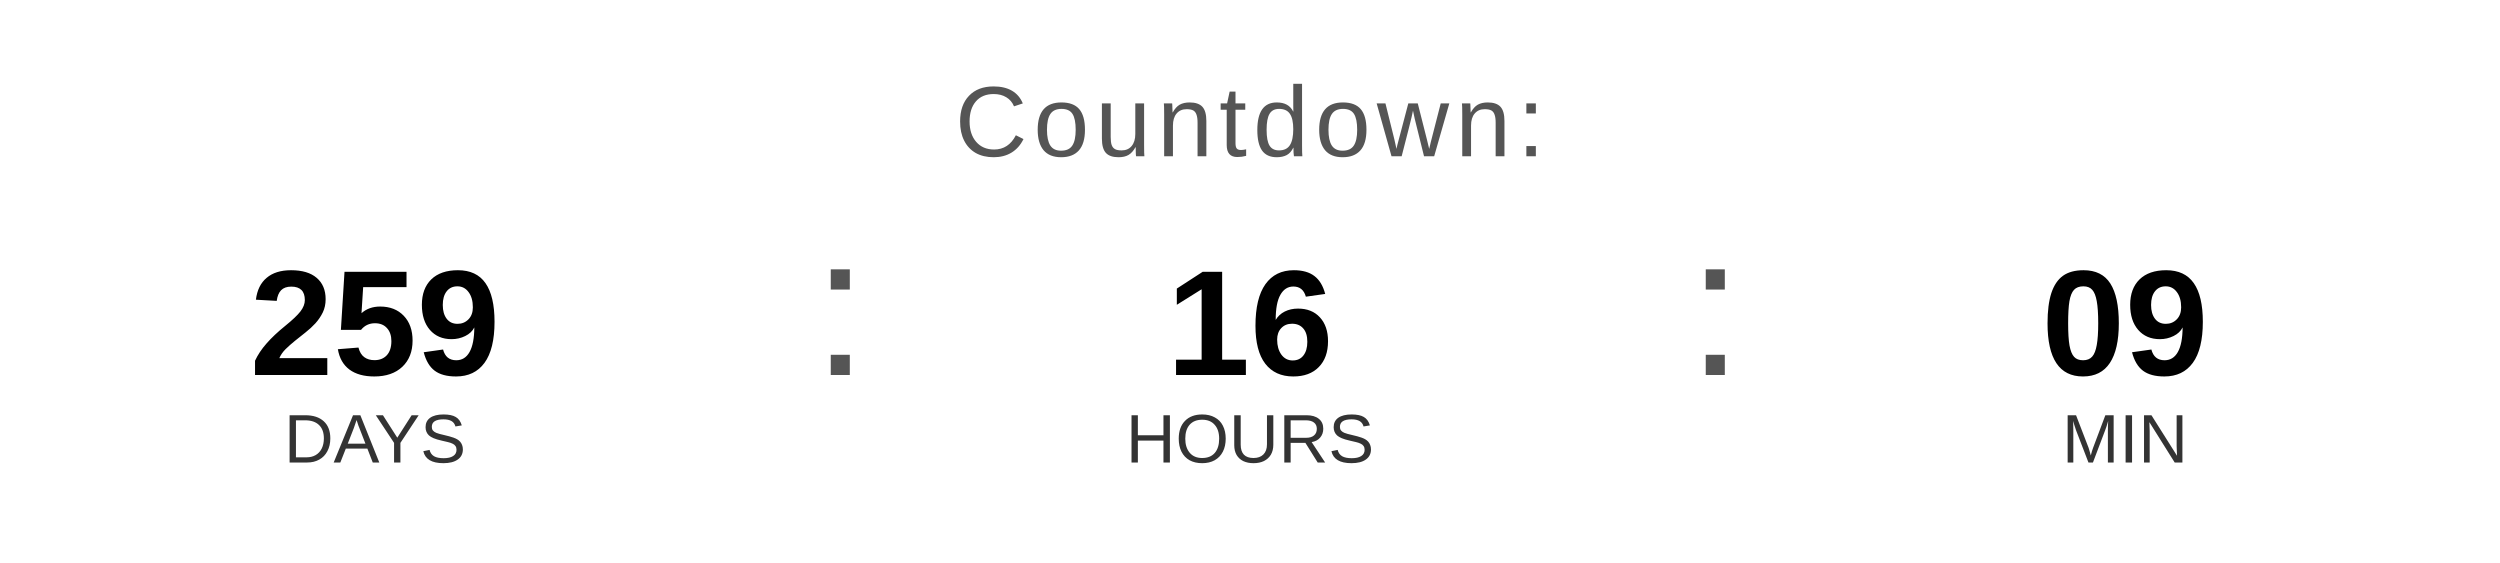
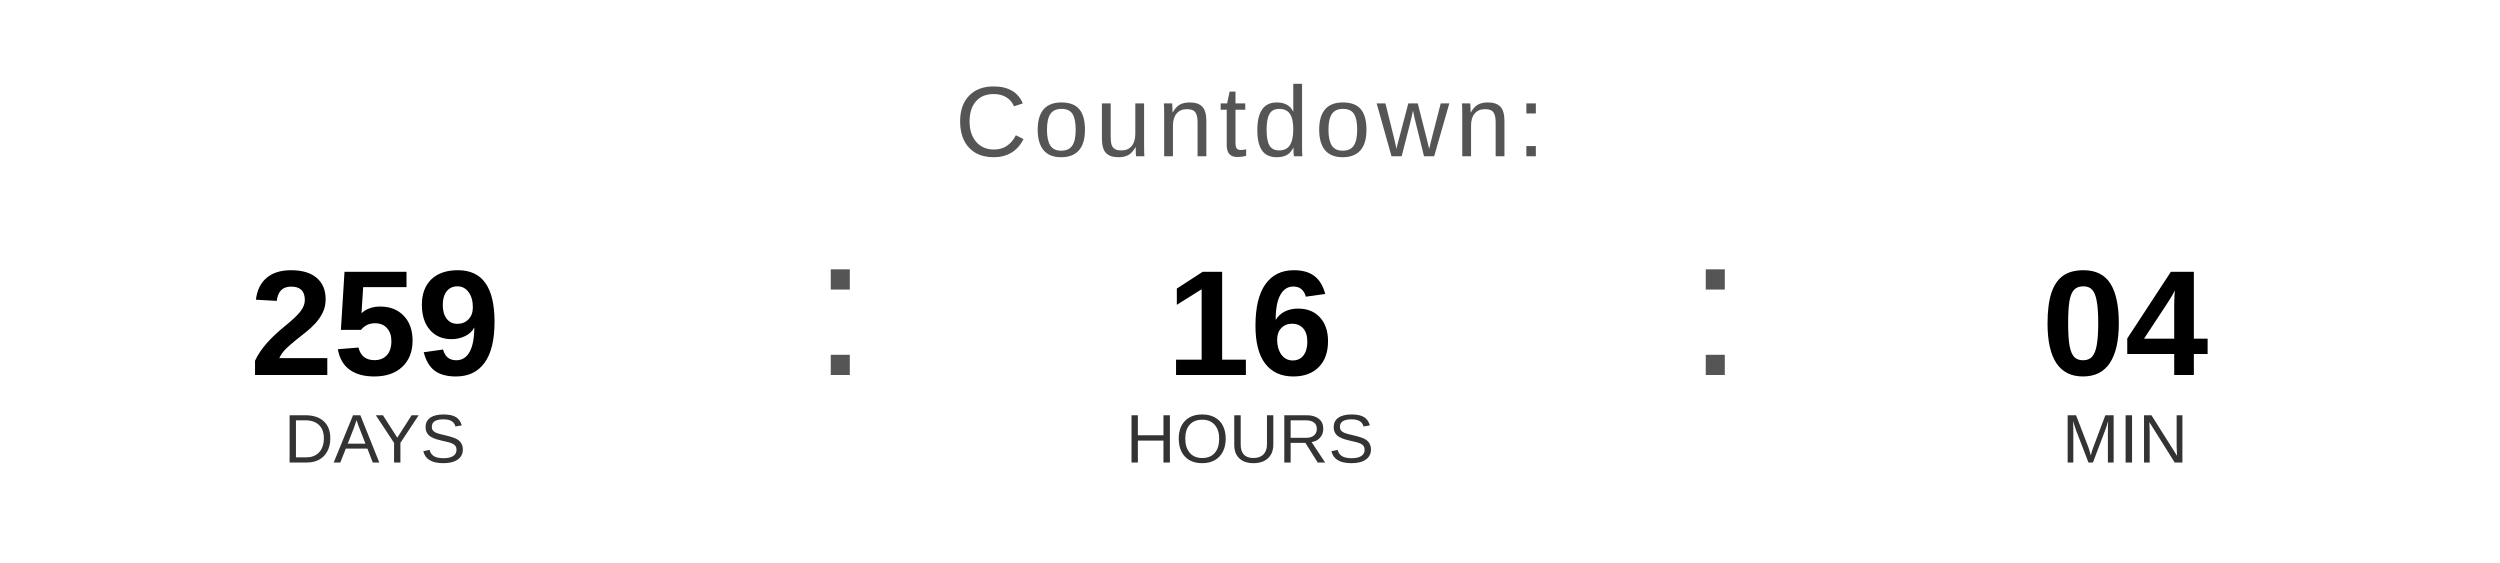
<svg xmlns="http://www.w3.org/2000/svg" width="400" height="90" viewBox="0 0 400 90">
  <text x="200" y="25" font-family="Arial, Helvetica, sans-serif" font-size="16" fill="#555555" text-anchor="middle" letter-spacing="1">
    Countdown:
  </text>
  <text x="60" y="60" font-family="Arial, Helvetica, sans-serif" font-size="24" font-weight="bold" fill="#000000" text-anchor="middle">259</text>
  <text x="60" y="74" font-family="Arial, Helvetica, sans-serif" font-size="11" fill="#333333" text-anchor="middle">DAYS</text>
  <text x="130" y="60" font-family="Arial, sans-serif" font-size="32" fill="#555555">:</text>
  <text x="200" y="60" font-family="Arial, Helvetica, sans-serif" font-size="24" font-weight="bold" fill="#000000" text-anchor="middle">16</text>
  <text x="200" y="74" font-family="Arial, Helvetica, sans-serif" font-size="11" fill="#333333" text-anchor="middle">HOURS</text>
  <text x="270" y="60" font-family="Arial, sans-serif" font-size="32" fill="#555555">:</text>
-   <text x="340" y="60" font-family="Arial, Helvetica, sans-serif" font-size="24" font-weight="bold" fill="#000000" text-anchor="middle">09</text>
+   <text x="340" y="60" font-family="Arial, Helvetica, sans-serif" font-size="24" font-weight="bold" fill="#000000" text-anchor="middle">04</text>
  <text x="340" y="74" font-family="Arial, Helvetica, sans-serif" font-size="11" fill="#333333" text-anchor="middle">MIN</text>
</svg>
